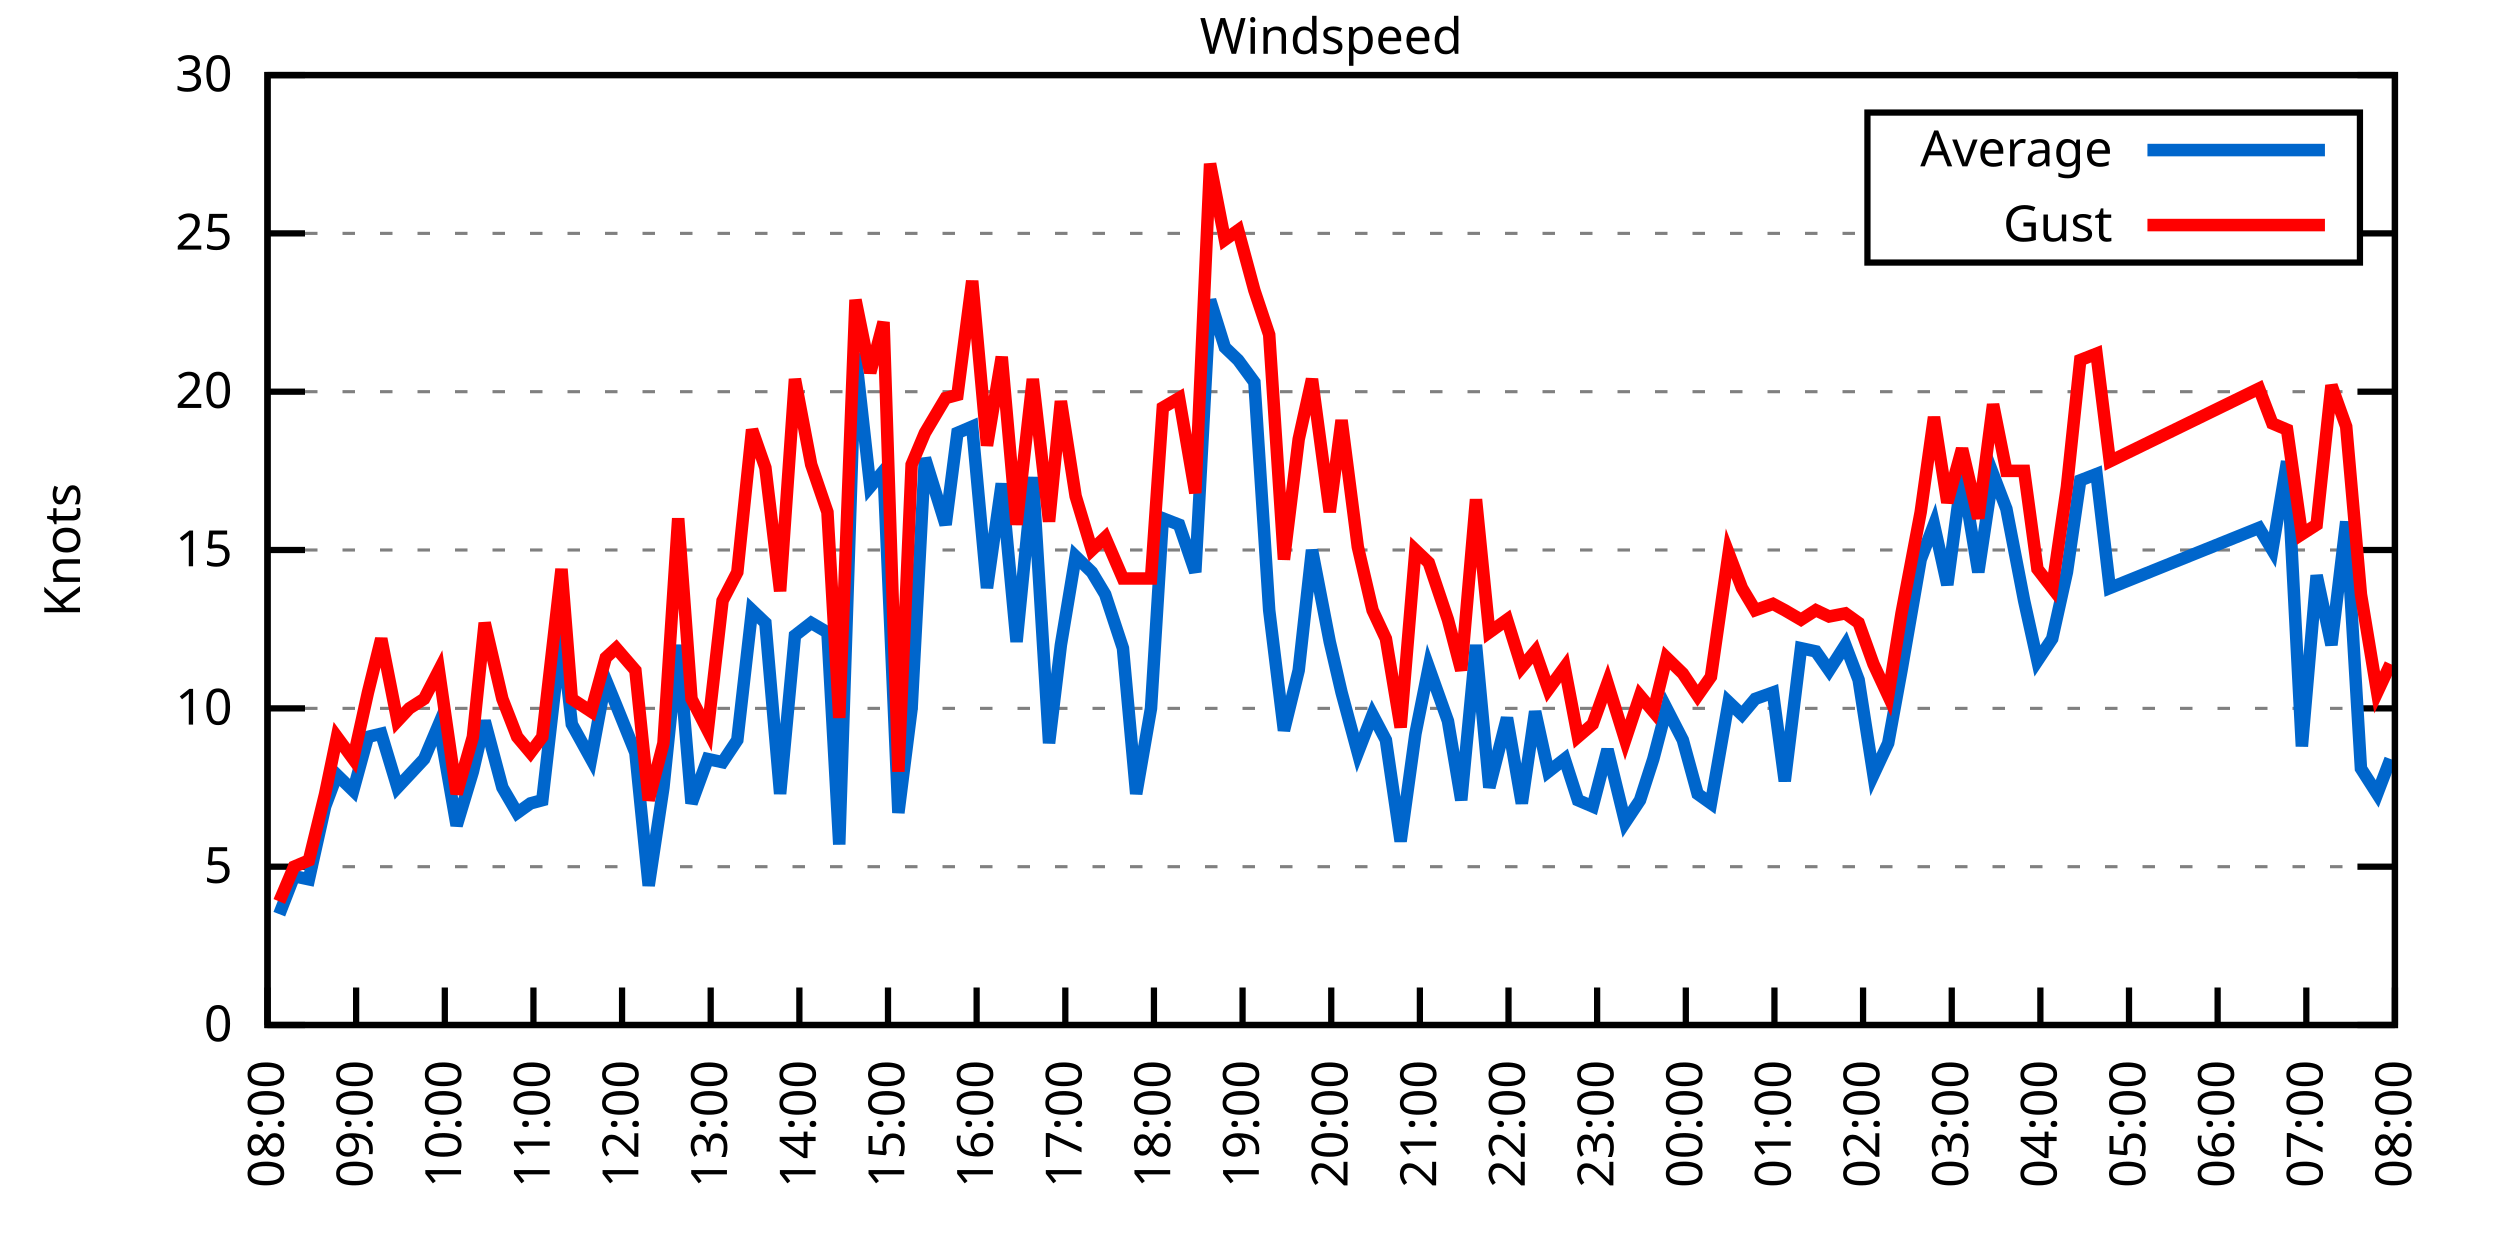
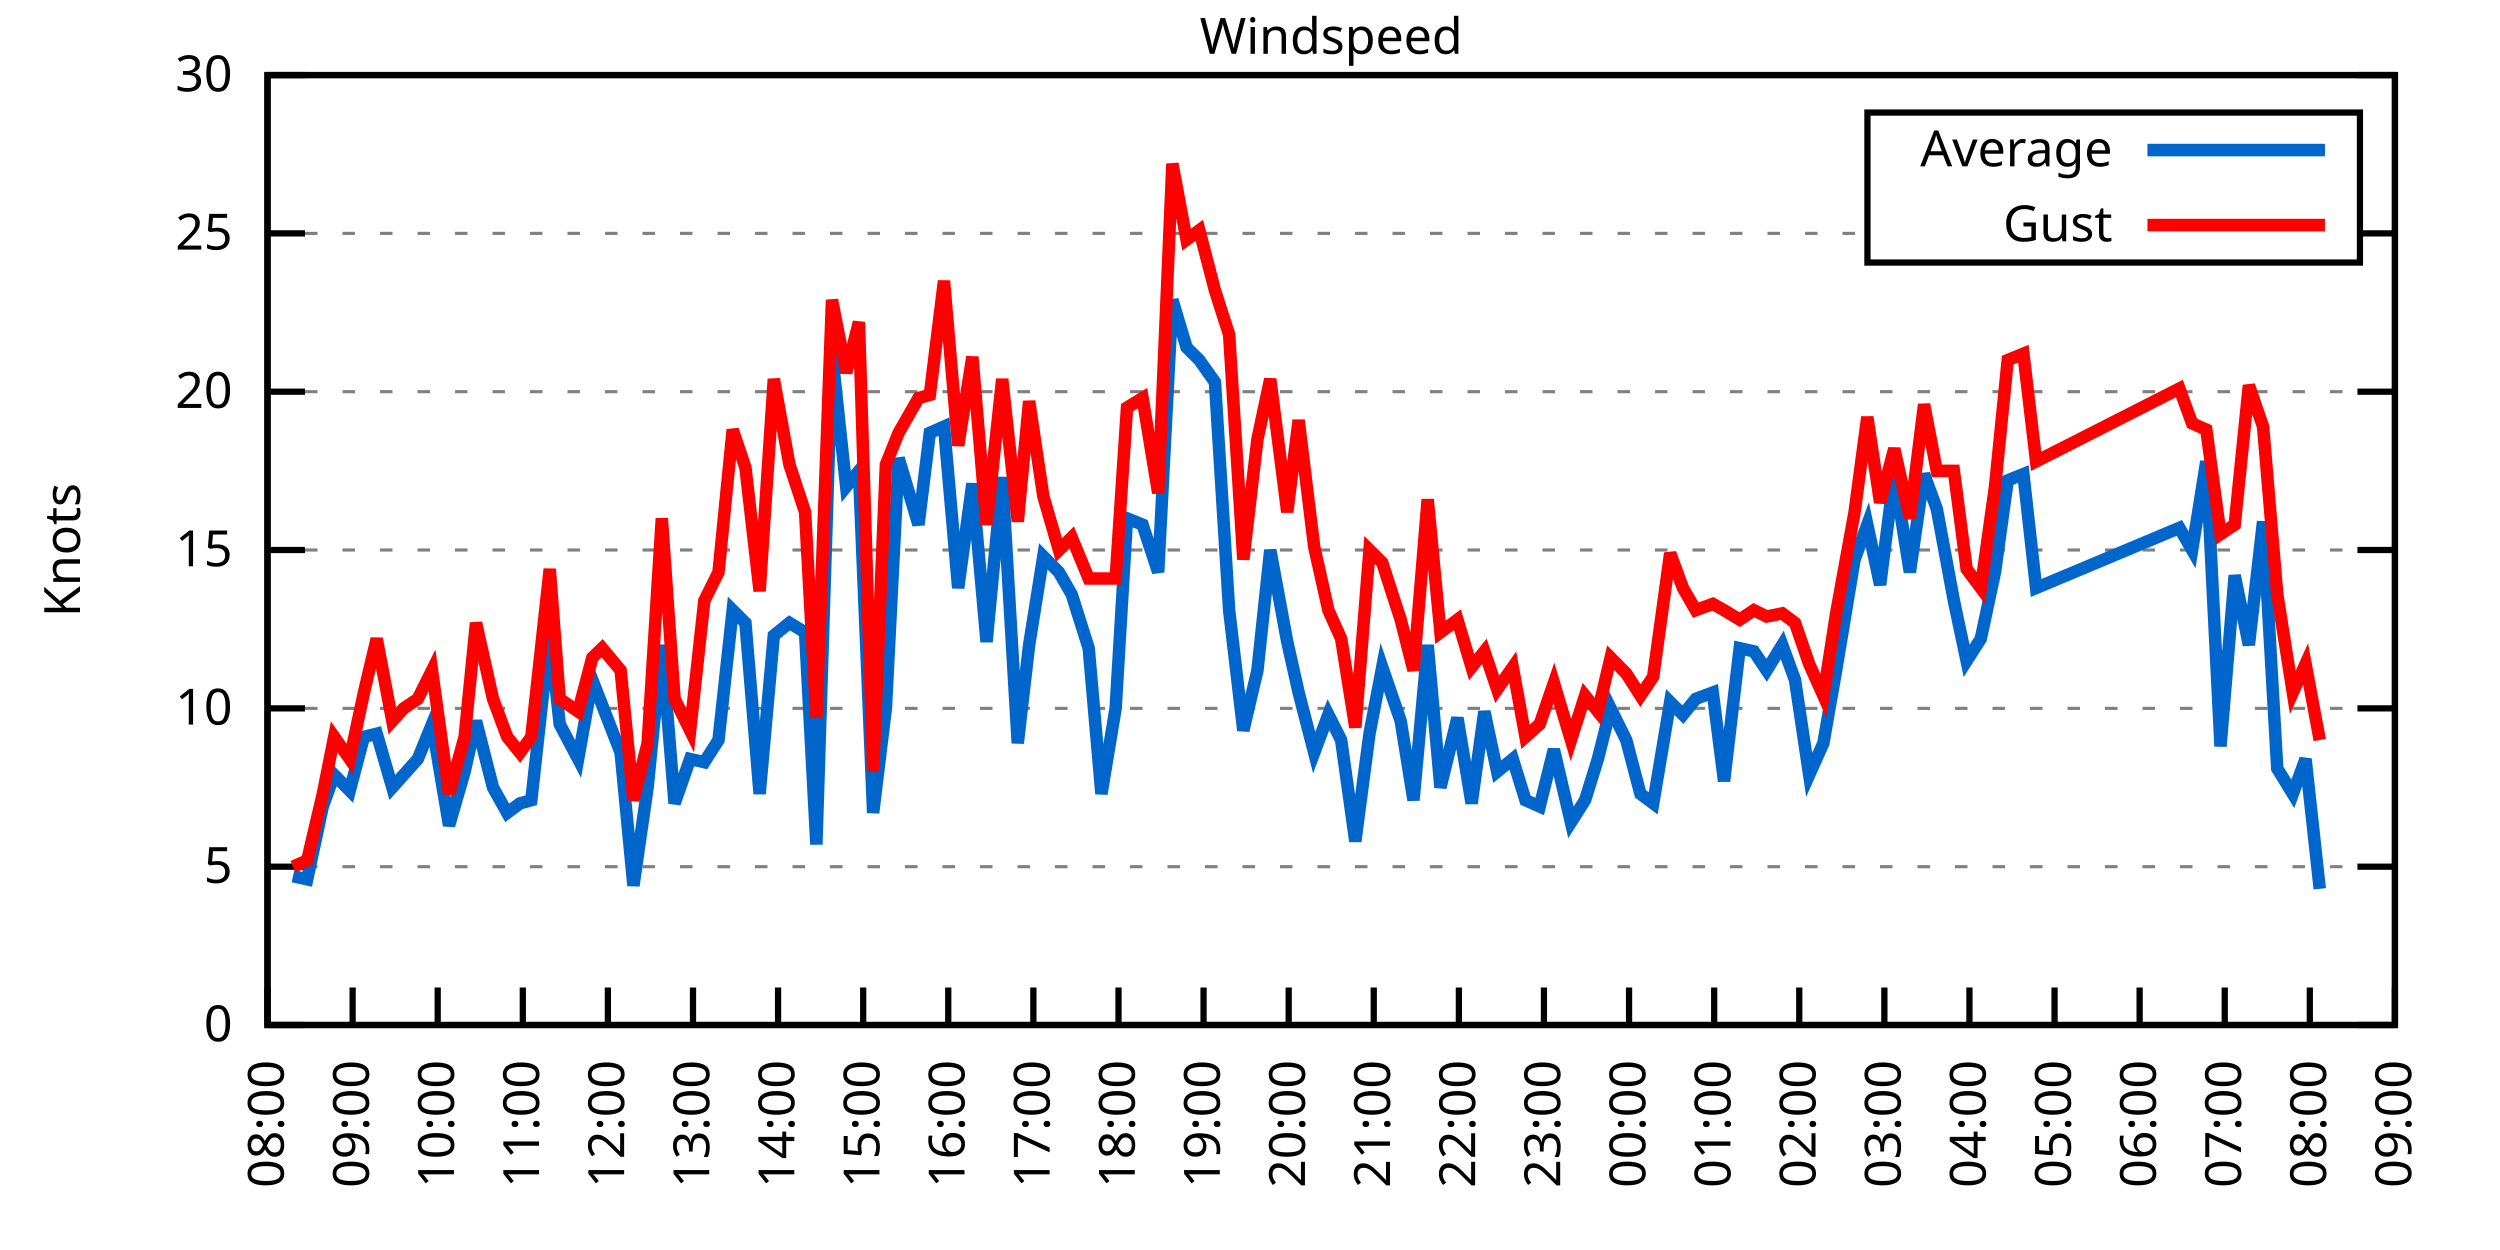
<svg xmlns="http://www.w3.org/2000/svg" xmlns:xlink="http://www.w3.org/1999/xlink" width="400" height="200" viewBox="0 0 400 200">
  <g id="gnuplot_canvas">
    <rect x="0" y="0" width="400" height="200" fill="none" />
    <defs>
      <circle id="gpDot" r="0.5" stroke-width="0.5" stroke="currentColor" />
      <path id="gpPt0" stroke-width="0.333" stroke="currentColor" d="M-1,0 h2 M0,-1 v2" />
      <path id="gpPt1" stroke-width="0.333" stroke="currentColor" d="M-1,-1 L1,1 M1,-1 L-1,1" />
      <path id="gpPt2" stroke-width="0.333" stroke="currentColor" d="M-1,0 L1,0 M0,-1 L0,1 M-1,-1 L1,1 M-1,1 L1,-1" />
      <rect id="gpPt3" stroke-width="0.333" stroke="currentColor" x="-1" y="-1" width="2" height="2" />
      <rect id="gpPt4" stroke-width="0.333" stroke="currentColor" fill="currentColor" x="-1" y="-1" width="2" height="2" />
      <circle id="gpPt5" stroke-width="0.333" stroke="currentColor" cx="0" cy="0" r="1" />
      <use xlink:href="#gpPt5" id="gpPt6" fill="currentColor" stroke="none" />
      <path id="gpPt7" stroke-width="0.333" stroke="currentColor" d="M0,-1.33 L-1.33,0.67 L1.33,0.67 z" />
      <use xlink:href="#gpPt7" id="gpPt8" fill="currentColor" stroke="none" />
      <use xlink:href="#gpPt7" id="gpPt9" stroke="currentColor" transform="rotate(180)" />
      <use xlink:href="#gpPt9" id="gpPt10" fill="currentColor" stroke="none" />
      <use xlink:href="#gpPt3" id="gpPt11" stroke="currentColor" transform="rotate(45)" />
      <use xlink:href="#gpPt11" id="gpPt12" fill="currentColor" stroke="none" />
      <path id="gpPt13" stroke-width="0.333" stroke="currentColor" d="M0,1.330 L1.265,0.411 L0.782,-1.067 L-0.782,-1.076 L-1.265,0.411 z" />
      <use xlink:href="#gpPt13" id="gpPt14" fill="currentColor" stroke="none" />
      <filter id="textbox" filterUnits="objectBoundingBox" x="0" y="0" height="1" width="1">
        <feFlood flood-color="white" flood-opacity="1" result="bgnd" />
        <feComposite in="SourceGraphic" in2="bgnd" operator="atop" />
      </filter>
      <filter id="greybox" filterUnits="objectBoundingBox" x="0" y="0" height="1" width="1">
        <feFlood flood-color="lightgrey" flood-opacity="1" result="grey" />
        <feComposite in="SourceGraphic" in2="grey" operator="atop" />
      </filter>
    </defs>
    <g fill="none" color="white" stroke="currentColor" stroke-width="1.00" stroke-linecap="butt" stroke-linejoin="miter">
</g>
    <g fill="none" color="black" stroke="currentColor" stroke-width="1.00" stroke-linecap="butt" stroke-linejoin="miter">
      <g stroke="none" shape-rendering="crispEdges">
        <polygon fill="rgb(255, 255, 255)" points="42.80,164.00 383.18,164.00 383.18,12.02 42.80,12.02 " />
      </g>
    </g>
    <g fill="none" color="black" stroke="currentColor" stroke-width="1.00" stroke-linecap="butt" stroke-linejoin="miter">
</g>
    <g fill="none" color="black" stroke="black" stroke-width="0.50" stroke-linecap="butt" stroke-linejoin="miter">
</g>
    <g fill="none" color="gray" stroke="currentColor" stroke-width="0.50" stroke-linecap="butt" stroke-linejoin="miter">
      <path stroke="gray" stroke-dasharray="2,4" class="gridline" d="M42.80,164.00 L383.19,164.00  " />
    </g>
    <g fill="none" color="gray" stroke="gray" stroke-width="1.00" stroke-linecap="butt" stroke-linejoin="miter">
</g>
    <g fill="none" color="black" stroke="currentColor" stroke-width="1.00" stroke-linecap="butt" stroke-linejoin="miter">
      <path stroke="black" d="M42.80,164.00 L48.80,164.00 M383.19,164.00 L377.19,164.00  " />
      <g transform="translate(37.20,166.60)" stroke="none" fill="black" font-family="Sans" font-size="8.00" text-anchor="end">
        <text>
          <tspan font-family="Sans"> 0</tspan>
        </text>
      </g>
    </g>
    <g fill="none" color="black" stroke="currentColor" stroke-width="1.00" stroke-linecap="butt" stroke-linejoin="miter">
</g>
    <g fill="none" color="black" stroke="black" stroke-width="0.50" stroke-linecap="butt" stroke-linejoin="miter">
</g>
    <g fill="none" color="gray" stroke="currentColor" stroke-width="0.50" stroke-linecap="butt" stroke-linejoin="miter">
      <path stroke="gray" stroke-dasharray="2,4" class="gridline" d="M42.80,138.67 L383.19,138.67  " />
    </g>
    <g fill="none" color="gray" stroke="gray" stroke-width="1.00" stroke-linecap="butt" stroke-linejoin="miter">
</g>
    <g fill="none" color="black" stroke="currentColor" stroke-width="1.00" stroke-linecap="butt" stroke-linejoin="miter">
      <path stroke="black" d="M42.80,138.67 L48.80,138.67 M383.19,138.67 L377.19,138.67  " />
      <g transform="translate(37.20,141.27)" stroke="none" fill="black" font-family="Sans" font-size="8.00" text-anchor="end">
        <text>
          <tspan font-family="Sans"> 5</tspan>
        </text>
      </g>
    </g>
    <g fill="none" color="black" stroke="currentColor" stroke-width="1.00" stroke-linecap="butt" stroke-linejoin="miter">
</g>
    <g fill="none" color="black" stroke="black" stroke-width="0.50" stroke-linecap="butt" stroke-linejoin="miter">
</g>
    <g fill="none" color="gray" stroke="currentColor" stroke-width="0.50" stroke-linecap="butt" stroke-linejoin="miter">
      <path stroke="gray" stroke-dasharray="2,4" class="gridline" d="M42.80,113.34 L383.19,113.34  " />
    </g>
    <g fill="none" color="gray" stroke="gray" stroke-width="1.00" stroke-linecap="butt" stroke-linejoin="miter">
</g>
    <g fill="none" color="black" stroke="currentColor" stroke-width="1.00" stroke-linecap="butt" stroke-linejoin="miter">
      <path stroke="black" d="M42.80,113.34 L48.80,113.34 M383.19,113.34 L377.19,113.34  " />
      <g transform="translate(37.20,115.94)" stroke="none" fill="black" font-family="Sans" font-size="8.00" text-anchor="end">
        <text>
          <tspan font-family="Sans"> 10</tspan>
        </text>
      </g>
    </g>
    <g fill="none" color="black" stroke="currentColor" stroke-width="1.00" stroke-linecap="butt" stroke-linejoin="miter">
</g>
    <g fill="none" color="black" stroke="black" stroke-width="0.50" stroke-linecap="butt" stroke-linejoin="miter">
</g>
    <g fill="none" color="gray" stroke="currentColor" stroke-width="0.50" stroke-linecap="butt" stroke-linejoin="miter">
      <path stroke="gray" stroke-dasharray="2,4" class="gridline" d="M42.80,88.00 L383.19,88.00  " />
    </g>
    <g fill="none" color="gray" stroke="gray" stroke-width="1.00" stroke-linecap="butt" stroke-linejoin="miter">
</g>
    <g fill="none" color="black" stroke="currentColor" stroke-width="1.00" stroke-linecap="butt" stroke-linejoin="miter">
      <path stroke="black" d="M42.80,88.00 L48.80,88.00 M383.19,88.00 L377.19,88.00  " />
      <g transform="translate(37.20,90.60)" stroke="none" fill="black" font-family="Sans" font-size="8.00" text-anchor="end">
        <text>
          <tspan font-family="Sans"> 15</tspan>
        </text>
      </g>
    </g>
    <g fill="none" color="black" stroke="currentColor" stroke-width="1.00" stroke-linecap="butt" stroke-linejoin="miter">
</g>
    <g fill="none" color="black" stroke="black" stroke-width="0.50" stroke-linecap="butt" stroke-linejoin="miter">
</g>
    <g fill="none" color="gray" stroke="currentColor" stroke-width="0.50" stroke-linecap="butt" stroke-linejoin="miter">
      <path stroke="gray" stroke-dasharray="2,4" class="gridline" d="M42.80,62.67 L383.19,62.67  " />
    </g>
    <g fill="none" color="gray" stroke="gray" stroke-width="1.00" stroke-linecap="butt" stroke-linejoin="miter">
</g>
    <g fill="none" color="black" stroke="currentColor" stroke-width="1.00" stroke-linecap="butt" stroke-linejoin="miter">
      <path stroke="black" d="M42.80,62.67 L48.80,62.67 M383.19,62.67 L377.19,62.67  " />
      <g transform="translate(37.20,65.27)" stroke="none" fill="black" font-family="Sans" font-size="8.00" text-anchor="end">
        <text>
          <tspan font-family="Sans"> 20</tspan>
        </text>
      </g>
    </g>
    <g fill="none" color="black" stroke="currentColor" stroke-width="1.00" stroke-linecap="butt" stroke-linejoin="miter">
</g>
    <g fill="none" color="black" stroke="black" stroke-width="0.50" stroke-linecap="butt" stroke-linejoin="miter">
</g>
    <g fill="none" color="gray" stroke="currentColor" stroke-width="0.50" stroke-linecap="butt" stroke-linejoin="miter">
      <path stroke="gray" stroke-dasharray="2,4" class="gridline" d="M42.80,37.34 L298.79,37.34 M377.59,37.34 L383.19,37.34  " />
    </g>
    <g fill="none" color="gray" stroke="gray" stroke-width="1.00" stroke-linecap="butt" stroke-linejoin="miter">
</g>
    <g fill="none" color="black" stroke="currentColor" stroke-width="1.00" stroke-linecap="butt" stroke-linejoin="miter">
      <path stroke="black" d="M42.80,37.34 L48.80,37.34 M383.19,37.34 L377.19,37.34  " />
      <g transform="translate(37.20,39.94)" stroke="none" fill="black" font-family="Sans" font-size="8.00" text-anchor="end">
        <text>
          <tspan font-family="Sans"> 25</tspan>
        </text>
      </g>
    </g>
    <g fill="none" color="black" stroke="currentColor" stroke-width="1.00" stroke-linecap="butt" stroke-linejoin="miter">
</g>
    <g fill="none" color="black" stroke="black" stroke-width="0.50" stroke-linecap="butt" stroke-linejoin="miter">
</g>
    <g fill="none" color="gray" stroke="currentColor" stroke-width="0.50" stroke-linecap="butt" stroke-linejoin="miter">
      <path stroke="gray" stroke-dasharray="2,4" class="gridline" d="M42.80,12.01 L383.19,12.01  " />
    </g>
    <g fill="none" color="gray" stroke="gray" stroke-width="1.00" stroke-linecap="butt" stroke-linejoin="miter">
</g>
    <g fill="none" color="black" stroke="currentColor" stroke-width="1.00" stroke-linecap="butt" stroke-linejoin="miter">
      <path stroke="black" d="M42.80,12.01 L48.80,12.01 M383.19,12.01 L377.19,12.01  " />
      <g transform="translate(37.20,14.61)" stroke="none" fill="black" font-family="Sans" font-size="8.00" text-anchor="end">
        <text>
          <tspan font-family="Sans"> 30</tspan>
        </text>
      </g>
    </g>
    <g fill="none" color="black" stroke="currentColor" stroke-width="1.00" stroke-linecap="butt" stroke-linejoin="miter">
      <path stroke="black" d="M42.80,164.00 L42.80,158.00  " />
      <g transform="translate(45.40,169.60) rotate(270.00)" stroke="none" fill="black" font-family="Sans" font-size="8.00" text-anchor="end">
        <text>
          <tspan font-family="Sans">08:00</tspan>
        </text>
      </g>
    </g>
    <g fill="none" color="black" stroke="currentColor" stroke-width="1.00" stroke-linecap="butt" stroke-linejoin="miter">
-       <path stroke="black" d="M56.98,164.00 L56.98,158.00  " />
-       <g transform="translate(59.58,169.60) rotate(270.00)" stroke="none" fill="black" font-family="Sans" font-size="8.00" text-anchor="end">
+       <path stroke="black" d="M56.42,164.00 L56.42,158.00  " />
+       <g transform="translate(59.02,169.60) rotate(270.00)" stroke="none" fill="black" font-family="Sans" font-size="8.00" text-anchor="end">
        <text>
          <tspan font-family="Sans">09:00</tspan>
        </text>
      </g>
    </g>
    <g fill="none" color="black" stroke="currentColor" stroke-width="1.00" stroke-linecap="butt" stroke-linejoin="miter">
-       <path stroke="black" d="M71.17,164.00 L71.17,158.00  " />
-       <g transform="translate(73.77,169.60) rotate(270.00)" stroke="none" fill="black" font-family="Sans" font-size="8.00" text-anchor="end">
+       <path stroke="black" d="M70.03,164.00 L70.03,158.00  " />
+       <g transform="translate(72.63,169.60) rotate(270.00)" stroke="none" fill="black" font-family="Sans" font-size="8.00" text-anchor="end">
        <text>
          <tspan font-family="Sans">10:00</tspan>
        </text>
      </g>
    </g>
    <g fill="none" color="black" stroke="currentColor" stroke-width="1.00" stroke-linecap="butt" stroke-linejoin="miter">
-       <path stroke="black" d="M85.35,164.00 L85.35,158.00  " />
-       <g transform="translate(87.95,169.60) rotate(270.00)" stroke="none" fill="black" font-family="Sans" font-size="8.00" text-anchor="end">
+       <path stroke="black" d="M83.65,164.00 L83.65,158.00  " />
+       <g transform="translate(86.25,169.60) rotate(270.00)" stroke="none" fill="black" font-family="Sans" font-size="8.00" text-anchor="end">
        <text>
          <tspan font-family="Sans">11:00</tspan>
        </text>
      </g>
    </g>
    <g fill="none" color="black" stroke="currentColor" stroke-width="1.00" stroke-linecap="butt" stroke-linejoin="miter">
-       <path stroke="black" d="M99.53,164.00 L99.53,158.00  " />
-       <g transform="translate(102.13,169.60) rotate(270.00)" stroke="none" fill="black" font-family="Sans" font-size="8.00" text-anchor="end">
+       <path stroke="black" d="M97.26,164.00 L97.26,158.00  " />
+       <g transform="translate(99.86,169.60) rotate(270.00)" stroke="none" fill="black" font-family="Sans" font-size="8.00" text-anchor="end">
        <text>
          <tspan font-family="Sans">12:00</tspan>
        </text>
      </g>
    </g>
    <g fill="none" color="black" stroke="currentColor" stroke-width="1.00" stroke-linecap="butt" stroke-linejoin="miter">
-       <path stroke="black" d="M113.71,164.00 L113.71,158.00  " />
-       <g transform="translate(116.31,169.60) rotate(270.00)" stroke="none" fill="black" font-family="Sans" font-size="8.00" text-anchor="end">
+       <path stroke="black" d="M110.88,164.00 L110.88,158.00  " />
+       <g transform="translate(113.48,169.60) rotate(270.00)" stroke="none" fill="black" font-family="Sans" font-size="8.00" text-anchor="end">
        <text>
          <tspan font-family="Sans">13:00</tspan>
        </text>
      </g>
    </g>
    <g fill="none" color="black" stroke="currentColor" stroke-width="1.00" stroke-linecap="butt" stroke-linejoin="miter">
-       <path stroke="black" d="M127.90,164.00 L127.90,158.00  " />
-       <g transform="translate(130.50,169.60) rotate(270.00)" stroke="none" fill="black" font-family="Sans" font-size="8.00" text-anchor="end">
+       <path stroke="black" d="M124.49,164.00 L124.49,158.00  " />
+       <g transform="translate(127.09,169.60) rotate(270.00)" stroke="none" fill="black" font-family="Sans" font-size="8.00" text-anchor="end">
        <text>
          <tspan font-family="Sans">14:00</tspan>
        </text>
      </g>
    </g>
    <g fill="none" color="black" stroke="currentColor" stroke-width="1.00" stroke-linecap="butt" stroke-linejoin="miter">
-       <path stroke="black" d="M142.08,164.00 L142.08,158.00  " />
-       <g transform="translate(144.68,169.60) rotate(270.00)" stroke="none" fill="black" font-family="Sans" font-size="8.00" text-anchor="end">
+       <path stroke="black" d="M138.11,164.00 L138.11,158.00  " />
+       <g transform="translate(140.71,169.60) rotate(270.00)" stroke="none" fill="black" font-family="Sans" font-size="8.00" text-anchor="end">
        <text>
          <tspan font-family="Sans">15:00</tspan>
        </text>
      </g>
    </g>
    <g fill="none" color="black" stroke="currentColor" stroke-width="1.00" stroke-linecap="butt" stroke-linejoin="miter">
-       <path stroke="black" d="M156.26,164.00 L156.26,158.00  " />
-       <g transform="translate(158.86,169.60) rotate(270.00)" stroke="none" fill="black" font-family="Sans" font-size="8.00" text-anchor="end">
+       <path stroke="black" d="M151.72,164.00 L151.72,158.00  " />
+       <g transform="translate(154.32,169.60) rotate(270.00)" stroke="none" fill="black" font-family="Sans" font-size="8.00" text-anchor="end">
        <text>
          <tspan font-family="Sans">16:00</tspan>
        </text>
      </g>
    </g>
    <g fill="none" color="black" stroke="currentColor" stroke-width="1.00" stroke-linecap="butt" stroke-linejoin="miter">
-       <path stroke="black" d="M170.45,164.00 L170.45,158.00  " />
-       <g transform="translate(173.05,169.60) rotate(270.00)" stroke="none" fill="black" font-family="Sans" font-size="8.00" text-anchor="end">
+       <path stroke="black" d="M165.34,164.00 L165.34,158.00  " />
+       <g transform="translate(167.94,169.60) rotate(270.00)" stroke="none" fill="black" font-family="Sans" font-size="8.00" text-anchor="end">
        <text>
          <tspan font-family="Sans">17:00</tspan>
        </text>
      </g>
    </g>
    <g fill="none" color="black" stroke="currentColor" stroke-width="1.00" stroke-linecap="butt" stroke-linejoin="miter">
-       <path stroke="black" d="M184.63,164.00 L184.63,158.00  " />
-       <g transform="translate(187.23,169.60) rotate(270.00)" stroke="none" fill="black" font-family="Sans" font-size="8.00" text-anchor="end">
+       <path stroke="black" d="M178.96,164.00 L178.96,158.00  " />
+       <g transform="translate(181.56,169.60) rotate(270.00)" stroke="none" fill="black" font-family="Sans" font-size="8.00" text-anchor="end">
        <text>
          <tspan font-family="Sans">18:00</tspan>
        </text>
      </g>
    </g>
    <g fill="none" color="black" stroke="currentColor" stroke-width="1.00" stroke-linecap="butt" stroke-linejoin="miter">
-       <path stroke="black" d="M198.81,164.00 L198.81,158.00  " />
-       <g transform="translate(201.41,169.60) rotate(270.00)" stroke="none" fill="black" font-family="Sans" font-size="8.00" text-anchor="end">
+       <path stroke="black" d="M192.57,164.00 L192.57,158.00  " />
+       <g transform="translate(195.17,169.60) rotate(270.00)" stroke="none" fill="black" font-family="Sans" font-size="8.00" text-anchor="end">
        <text>
          <tspan font-family="Sans">19:00</tspan>
        </text>
      </g>
    </g>
    <g fill="none" color="black" stroke="currentColor" stroke-width="1.00" stroke-linecap="butt" stroke-linejoin="miter">
-       <path stroke="black" d="M213.00,164.00 L213.00,158.00  " />
-       <g transform="translate(215.60,169.60) rotate(270.00)" stroke="none" fill="black" font-family="Sans" font-size="8.00" text-anchor="end">
+       <path stroke="black" d="M206.19,164.00 L206.19,158.00  " />
+       <g transform="translate(208.79,169.60) rotate(270.00)" stroke="none" fill="black" font-family="Sans" font-size="8.00" text-anchor="end">
        <text>
          <tspan font-family="Sans">20:00</tspan>
        </text>
      </g>
    </g>
    <g fill="none" color="black" stroke="currentColor" stroke-width="1.00" stroke-linecap="butt" stroke-linejoin="miter">
-       <path stroke="black" d="M227.18,164.00 L227.18,158.00  " />
-       <g transform="translate(229.78,169.60) rotate(270.00)" stroke="none" fill="black" font-family="Sans" font-size="8.00" text-anchor="end">
+       <path stroke="black" d="M219.80,164.00 L219.80,158.00  " />
+       <g transform="translate(222.40,169.60) rotate(270.00)" stroke="none" fill="black" font-family="Sans" font-size="8.00" text-anchor="end">
        <text>
          <tspan font-family="Sans">21:00</tspan>
        </text>
      </g>
    </g>
    <g fill="none" color="black" stroke="currentColor" stroke-width="1.00" stroke-linecap="butt" stroke-linejoin="miter">
-       <path stroke="black" d="M241.36,164.00 L241.36,158.00  " />
-       <g transform="translate(243.96,169.60) rotate(270.00)" stroke="none" fill="black" font-family="Sans" font-size="8.00" text-anchor="end">
+       <path stroke="black" d="M233.42,164.00 L233.42,158.00  " />
+       <g transform="translate(236.02,169.60) rotate(270.00)" stroke="none" fill="black" font-family="Sans" font-size="8.00" text-anchor="end">
        <text>
          <tspan font-family="Sans">22:00</tspan>
        </text>
      </g>
    </g>
    <g fill="none" color="black" stroke="currentColor" stroke-width="1.00" stroke-linecap="butt" stroke-linejoin="miter">
-       <path stroke="black" d="M255.54,164.00 L255.54,158.00  " />
-       <g transform="translate(258.14,169.60) rotate(270.00)" stroke="none" fill="black" font-family="Sans" font-size="8.00" text-anchor="end">
+       <path stroke="black" d="M247.03,164.00 L247.03,158.00  " />
+       <g transform="translate(249.63,169.60) rotate(270.00)" stroke="none" fill="black" font-family="Sans" font-size="8.00" text-anchor="end">
        <text>
          <tspan font-family="Sans">23:00</tspan>
        </text>
      </g>
    </g>
    <g fill="none" color="black" stroke="currentColor" stroke-width="1.00" stroke-linecap="butt" stroke-linejoin="miter">
-       <path stroke="black" d="M269.73,164.00 L269.73,158.00  " />
-       <g transform="translate(272.33,169.60) rotate(270.00)" stroke="none" fill="black" font-family="Sans" font-size="8.00" text-anchor="end">
+       <path stroke="black" d="M260.65,164.00 L260.65,158.00  " />
+       <g transform="translate(263.25,169.60) rotate(270.00)" stroke="none" fill="black" font-family="Sans" font-size="8.00" text-anchor="end">
        <text>
          <tspan font-family="Sans">00:00</tspan>
        </text>
      </g>
    </g>
    <g fill="none" color="black" stroke="currentColor" stroke-width="1.00" stroke-linecap="butt" stroke-linejoin="miter">
-       <path stroke="black" d="M283.91,164.00 L283.91,158.00  " />
-       <g transform="translate(286.51,169.60) rotate(270.00)" stroke="none" fill="black" font-family="Sans" font-size="8.00" text-anchor="end">
+       <path stroke="black" d="M274.27,164.00 L274.27,158.00  " />
+       <g transform="translate(276.87,169.60) rotate(270.00)" stroke="none" fill="black" font-family="Sans" font-size="8.00" text-anchor="end">
        <text>
          <tspan font-family="Sans">01:00</tspan>
        </text>
      </g>
    </g>
    <g fill="none" color="black" stroke="currentColor" stroke-width="1.00" stroke-linecap="butt" stroke-linejoin="miter">
-       <path stroke="black" d="M298.09,164.00 L298.09,158.00  " />
-       <g transform="translate(300.69,169.60) rotate(270.00)" stroke="none" fill="black" font-family="Sans" font-size="8.00" text-anchor="end">
+       <path stroke="black" d="M287.88,164.00 L287.88,158.00  " />
+       <g transform="translate(290.48,169.60) rotate(270.00)" stroke="none" fill="black" font-family="Sans" font-size="8.00" text-anchor="end">
        <text>
          <tspan font-family="Sans">02:00</tspan>
        </text>
      </g>
    </g>
    <g fill="none" color="black" stroke="currentColor" stroke-width="1.00" stroke-linecap="butt" stroke-linejoin="miter">
-       <path stroke="black" d="M312.28,164.00 L312.28,158.00  " />
-       <g transform="translate(314.88,169.60) rotate(270.00)" stroke="none" fill="black" font-family="Sans" font-size="8.00" text-anchor="end">
+       <path stroke="black" d="M301.50,164.00 L301.50,158.00  " />
+       <g transform="translate(304.10,169.60) rotate(270.00)" stroke="none" fill="black" font-family="Sans" font-size="8.00" text-anchor="end">
        <text>
          <tspan font-family="Sans">03:00</tspan>
        </text>
      </g>
    </g>
    <g fill="none" color="black" stroke="currentColor" stroke-width="1.00" stroke-linecap="butt" stroke-linejoin="miter">
-       <path stroke="black" d="M326.46,164.00 L326.46,158.00  " />
-       <g transform="translate(329.06,169.60) rotate(270.00)" stroke="none" fill="black" font-family="Sans" font-size="8.00" text-anchor="end">
+       <path stroke="black" d="M315.11,164.00 L315.11,158.00  " />
+       <g transform="translate(317.71,169.60) rotate(270.00)" stroke="none" fill="black" font-family="Sans" font-size="8.00" text-anchor="end">
        <text>
          <tspan font-family="Sans">04:00</tspan>
        </text>
      </g>
    </g>
    <g fill="none" color="black" stroke="currentColor" stroke-width="1.00" stroke-linecap="butt" stroke-linejoin="miter">
-       <path stroke="black" d="M340.64,164.00 L340.64,158.00  " />
-       <g transform="translate(343.24,169.60) rotate(270.00)" stroke="none" fill="black" font-family="Sans" font-size="8.00" text-anchor="end">
+       <path stroke="black" d="M328.73,164.00 L328.73,158.00  " />
+       <g transform="translate(331.33,169.60) rotate(270.00)" stroke="none" fill="black" font-family="Sans" font-size="8.00" text-anchor="end">
        <text>
          <tspan font-family="Sans">05:00</tspan>
        </text>
      </g>
    </g>
    <g fill="none" color="black" stroke="currentColor" stroke-width="1.00" stroke-linecap="butt" stroke-linejoin="miter">
-       <path stroke="black" d="M354.82,164.00 L354.82,158.00  " />
-       <g transform="translate(357.42,169.60) rotate(270.00)" stroke="none" fill="black" font-family="Sans" font-size="8.00" text-anchor="end">
+       <path stroke="black" d="M342.34,164.00 L342.34,158.00  " />
+       <g transform="translate(344.94,169.60) rotate(270.00)" stroke="none" fill="black" font-family="Sans" font-size="8.00" text-anchor="end">
        <text>
          <tspan font-family="Sans">06:00</tspan>
        </text>
      </g>
    </g>
    <g fill="none" color="black" stroke="currentColor" stroke-width="1.00" stroke-linecap="butt" stroke-linejoin="miter">
-       <path stroke="black" d="M369.01,164.00 L369.01,158.00  " />
-       <g transform="translate(371.61,169.60) rotate(270.00)" stroke="none" fill="black" font-family="Sans" font-size="8.00" text-anchor="end">
+       <path stroke="black" d="M355.96,164.00 L355.96,158.00  " />
+       <g transform="translate(358.56,169.60) rotate(270.00)" stroke="none" fill="black" font-family="Sans" font-size="8.00" text-anchor="end">
        <text>
          <tspan font-family="Sans">07:00</tspan>
+         </text>
+       </g>
+     </g>
+     <g fill="none" color="black" stroke="currentColor" stroke-width="1.00" stroke-linecap="butt" stroke-linejoin="miter">
+       <path stroke="black" d="M369.57,164.00 L369.57,158.00  " />
+       <g transform="translate(372.17,169.60) rotate(270.00)" stroke="none" fill="black" font-family="Sans" font-size="8.00" text-anchor="end">
+         <text>
+           <tspan font-family="Sans">08:00</tspan>
        </text>
      </g>
    </g>
    <g fill="none" color="black" stroke="currentColor" stroke-width="1.00" stroke-linecap="butt" stroke-linejoin="miter">
      <path stroke="black" d="M383.19,164.00 L383.19,158.00  " />
      <g transform="translate(385.79,169.60) rotate(270.00)" stroke="none" fill="black" font-family="Sans" font-size="8.00" text-anchor="end">
        <text>
-           <tspan font-family="Sans">08:00</tspan>
+           <tspan font-family="Sans">09:00</tspan>
        </text>
      </g>
    </g>
    <g fill="none" color="black" stroke="currentColor" stroke-width="1.00" stroke-linecap="butt" stroke-linejoin="miter">
</g>
    <g fill="none" color="black" stroke="currentColor" stroke-width="1.00" stroke-linecap="butt" stroke-linejoin="miter">
      <path stroke="black" d="M42.80,12.01 L42.80,164.00 L383.19,164.00 L383.19,12.01 L42.80,12.01 Z  " />
    </g>
    <g fill="none" color="black" stroke="currentColor" stroke-width="1.00" stroke-linecap="butt" stroke-linejoin="miter">
</g>
    <g fill="none" color="black" stroke="currentColor" stroke-width="1.00" stroke-linecap="butt" stroke-linejoin="miter">
      <path stroke="black" d="M298.79,42.01 L298.79,18.01 L377.59,18.01 L377.59,42.01 L298.79,42.01 Z  " />
    </g>
    <g id="Windspeed_plot_1">
      <g fill="none" color="white" stroke="black" stroke-width="2.00" stroke-linecap="butt" stroke-linejoin="miter">
</g>
      <g fill="none" color="black" stroke="currentColor" stroke-width="2.00" stroke-linecap="butt" stroke-linejoin="miter">
        <g transform="translate(337.99,26.61)" stroke="none" fill="black" font-family="Sans" font-size="8.00" text-anchor="end">
          <text>
            <tspan font-family="Sans">Average</tspan>
          </text>
        </g>
      </g>
      <g fill="none" color="black" stroke="currentColor" stroke-width="2.00" stroke-linecap="butt" stroke-linejoin="miter">
-         <path stroke="rgb(  0, 102, 204)" d="M343.59,24.01 L371.99,24.01 M44.69,146.27 L47.05,140.19 L49.42,140.69 L52.02,129.04 L53.91,123.98 L56.51,126.51   L58.87,117.90 L61.00,117.39 L63.60,126.00 L65.49,123.98 L67.86,121.44 L70.22,115.87 L73.06,132.08 L75.66,123.47   L77.55,115.36 L80.38,126.00 L82.75,130.06 L84.88,128.54 L86.77,128.03 L89.84,101.18 L91.49,115.87 L94.57,121.44   L96.93,108.78 L98.59,112.83 L101.66,120.43 L103.79,141.71 L106.15,126.00 L108.51,103.20 L110.64,128.54 L113.24,121.44   L115.61,121.95 L117.97,118.40 L120.33,97.63 L122.46,99.66 L124.82,127.02 L127.19,101.68 L129.79,99.66 L132.39,101.18   L134.28,135.12 L136.88,56.59 L139.24,77.87 L141.37,75.34 L143.74,130.06 L145.86,113.34 L147.99,73.31 L151.30,83.95   L153.19,69.26 L155.55,68.25 L157.92,94.08 L160.28,77.37 L162.65,102.70 L165.25,76.35 L167.85,118.91 L169.74,103.20   L172.10,89.02 L174.70,91.55 L176.83,95.10 L179.67,103.71 L181.79,127.02 L184.16,113.34 L186.05,82.94 L188.65,83.95   L191.25,91.55 L193.61,47.98 L195.98,55.58 L198.10,57.61 L200.70,61.15 L203.07,97.63 L205.43,116.88 L207.79,107.26   L209.92,88.00 L212.76,102.70 L214.65,110.80 L217.25,120.43 L219.61,114.35 L221.74,118.40 L224.10,134.62 L226.47,117.39   L228.60,106.75 L231.67,115.36 L233.80,128.03 L236.16,103.20 L238.29,126.00 L241.12,114.86 L243.49,128.54 L245.62,113.84   L247.74,123.47 L250.34,121.44 L252.47,128.03 L254.83,129.04 L257.20,119.92 L260.04,131.58 L262.40,128.03 L264.53,121.44   L266.65,113.34 L269.25,118.40 L271.62,127.02 L273.75,128.54 L276.58,112.32 L278.71,114.35 L280.84,111.82 L283.67,110.80   L285.56,124.99 L288.16,103.71 L290.53,104.22 L292.66,107.26 L295.26,103.20 L297.38,108.78 L299.75,123.98 L302.11,118.91   L304.24,107.26 L307.31,89.52 L309.44,83.95 L311.57,93.58 L313.93,75.85 L316.53,91.55 L318.89,75.85 L321.02,81.42   L323.86,96.11 L325.99,105.74 L328.35,102.19 L330.71,91.55 L332.84,76.86 L335.44,75.85 L337.57,94.08 L361.44,84.46   L363.57,88.00 L365.93,73.82 L368.30,119.42 L370.66,92.06 L373.03,103.20 L375.39,83.45 L377.75,122.96 L380.35,127.02   L382.48,121.44  " />
+         <path stroke="rgb(  0, 102, 204)" d="M343.59,24.01 L371.99,24.01 M46.88,140.19 L49.15,140.69 L51.65,129.04 L53.47,123.98 L55.96,126.51 L58.23,117.90   L60.27,117.39 L62.77,126.00 L64.58,123.98 L66.85,121.44 L69.12,115.87 L71.85,132.08 L74.34,123.47 L76.16,115.36   L78.88,126.00 L81.15,130.06 L83.19,128.54 L85.01,128.03 L87.96,101.18 L89.55,115.87 L92.50,121.44 L94.77,108.78   L96.35,112.83 L99.30,120.43 L101.35,141.71 L103.62,126.00 L105.89,103.20 L107.93,128.54 L110.42,121.44 L112.69,121.95   L114.96,118.40 L117.23,97.63 L119.27,99.66 L121.54,127.02 L123.81,101.68 L126.31,99.66 L128.81,101.18 L130.62,135.12   L133.12,56.59 L135.39,77.87 L137.43,75.34 L139.70,130.06 L141.74,113.34 L143.78,73.31 L146.96,83.95 L148.77,69.26   L151.04,68.25 L153.31,94.08 L155.58,77.37 L157.85,102.70 L160.35,76.35 L162.84,118.91 L164.66,103.20 L166.93,89.02   L169.43,91.55 L171.47,95.10 L174.19,103.71 L176.23,127.02 L178.50,113.34 L180.32,82.94 L182.81,83.95 L185.31,91.55   L187.58,47.98 L189.85,55.58 L191.89,57.61 L194.39,61.15 L196.66,97.63 L198.93,116.88 L201.19,107.26 L203.24,88.00   L205.96,102.70 L207.78,110.80 L210.27,120.43 L212.54,114.35 L214.58,118.40 L216.85,134.62 L219.12,117.39 L221.16,106.75   L224.11,115.36 L226.16,128.03 L228.43,103.20 L230.47,126.00 L233.19,114.86 L235.46,128.54 L237.50,113.84 L239.55,123.47   L242.04,121.44 L244.08,128.03 L246.35,129.04 L248.62,119.92 L251.35,131.58 L253.61,128.03 L255.66,121.44 L257.70,113.34   L260.20,118.40 L262.47,127.02 L264.51,128.54 L267.23,112.32 L269.27,114.35 L271.32,111.82 L274.04,110.80 L275.85,124.99   L278.35,103.71 L280.62,104.22 L282.66,107.26 L285.16,103.20 L287.20,108.78 L289.47,123.98 L291.74,118.91 L293.78,107.26   L296.73,89.52 L298.77,83.95 L300.82,93.58 L303.08,75.85 L305.58,91.55 L307.85,75.85 L309.89,81.42 L312.62,96.11   L314.66,105.74 L316.93,102.19 L319.20,91.55 L321.24,76.86 L323.74,75.85 L325.78,94.08 L348.70,84.46 L350.74,88.00   L353.01,73.82 L355.28,119.42 L357.55,92.06 L359.82,103.20 L362.09,83.45 L364.36,122.96 L366.85,127.02 L368.89,121.44   L371.16,142.21  " />
      </g>
    </g>
    <g id="Windspeed_plot_2">
      <g fill="none" color="black" stroke="currentColor" stroke-width="2.00" stroke-linecap="butt" stroke-linejoin="miter">
        <g transform="translate(337.99,38.61)" stroke="none" fill="black" font-family="Sans" font-size="8.00" text-anchor="end">
          <text>
            <tspan font-family="Sans">Gust</tspan>
          </text>
        </g>
      </g>
      <g fill="none" color="black" stroke="currentColor" stroke-width="2.00" stroke-linecap="butt" stroke-linejoin="miter">
-         <path stroke="rgb(255,   0,   0)" d="M343.59,36.01 L371.99,36.01 M44.69,144.24 L47.05,138.67 L49.42,137.66 L52.02,127.02 L53.91,117.90 L56.51,121.44   L58.87,110.80 L61.00,102.19 L63.60,115.36 L65.49,113.34 L67.86,111.82 L70.22,107.26 L73.06,127.02 L75.66,117.90   L77.55,99.66 L80.38,111.82 L82.75,117.90 L84.88,120.43 L86.77,117.90 L89.84,91.04 L91.49,111.82 L94.57,113.84   L96.93,105.23 L98.59,103.71 L101.66,107.26 L103.79,128.03 L106.15,118.91 L108.51,82.94 L110.64,111.82 L113.24,116.88   L115.61,96.11 L117.97,91.55 L120.33,68.75 L122.46,74.83 L124.82,94.59 L127.19,60.65 L129.79,74.33 L132.39,81.93   L134.28,114.86 L136.88,47.98 L139.24,59.63 L141.37,51.53 L143.74,123.47 L145.86,74.33 L147.99,69.26 L151.30,63.69   L153.19,63.18 L155.55,44.94 L157.92,71.29 L160.28,57.10 L162.65,83.95 L165.25,60.65 L167.85,83.45 L169.74,64.19   L172.10,79.39 L174.70,88.00 L176.83,85.98 L179.67,92.56 L181.79,92.56 L184.16,92.56 L186.05,65.21 L188.65,63.69   L191.25,78.89 L193.61,26.20 L195.98,38.35 L198.10,36.84 L200.70,46.46 L203.07,53.55 L205.43,89.52 L207.79,70.27   L209.92,60.65 L212.76,81.93 L214.65,67.23 L217.25,87.50 L219.61,97.63 L221.74,102.19 L224.10,116.38 L226.47,88.00   L228.60,90.03 L231.67,99.15 L233.80,107.26 L236.16,79.90 L238.29,101.18 L241.12,99.15 L243.49,106.75 L245.62,104.22   L247.74,110.30 L250.34,106.75 L252.47,117.90 L254.83,115.87 L257.20,109.28 L260.04,118.40 L262.40,111.31 L264.53,113.84   L266.65,105.23 L269.25,107.76 L271.62,111.31 L273.75,108.27 L276.58,88.51 L278.71,94.08 L280.84,97.63 L283.67,96.62   L285.56,97.63 L288.16,99.15 L290.53,97.63 L292.66,98.64 L295.26,98.14 L297.38,99.66 L299.75,106.24 L302.11,111.31   L304.24,98.14 L307.31,81.93 L309.44,66.73 L311.57,80.41 L313.93,71.79 L316.53,82.94 L318.89,64.70 L321.02,75.34   L323.86,75.34 L325.99,91.04 L328.35,94.08 L330.71,77.87 L332.84,57.61 L335.44,56.59 L337.57,73.82 L361.44,62.17   L363.57,67.74 L365.93,68.75 L368.30,85.47 L370.66,83.95 L373.03,61.66 L375.39,68.25 L377.75,95.10 L380.35,110.80   L382.48,106.24  " />
+         <path stroke="rgb(255,   0,   0)" d="M343.59,36.01 L371.99,36.01 M46.88,138.67 L49.15,137.66 L51.65,127.02 L53.47,117.90 L55.96,121.44 L58.23,110.80   L60.27,102.19 L62.77,115.36 L64.58,113.34 L66.85,111.82 L69.12,107.26 L71.85,127.02 L74.34,117.90 L76.16,99.66   L78.88,111.82 L81.15,117.90 L83.19,120.43 L85.01,117.90 L87.96,91.04 L89.55,111.82 L92.50,113.84 L94.77,105.23   L96.35,103.71 L99.30,107.26 L101.35,128.03 L103.62,118.91 L105.89,82.94 L107.93,111.82 L110.42,116.88 L112.69,96.11   L114.96,91.55 L117.23,68.75 L119.27,74.83 L121.54,94.59 L123.81,60.65 L126.31,74.33 L128.81,81.93 L130.62,114.86   L133.12,47.98 L135.39,59.63 L137.43,51.53 L139.70,123.47 L141.74,74.33 L143.78,69.26 L146.96,63.69 L148.77,63.18   L151.04,44.94 L153.31,71.29 L155.58,57.10 L157.85,83.95 L160.35,60.65 L162.84,83.45 L164.66,64.19 L166.93,79.39   L169.43,88.00 L171.47,85.98 L174.19,92.56 L176.23,92.56 L178.50,92.56 L180.32,65.21 L182.81,63.69 L185.31,78.89   L187.58,26.20 L189.85,38.35 L191.89,36.84 L194.39,46.46 L196.66,53.55 L198.93,89.52 L201.19,70.27 L203.24,60.65   L205.96,81.93 L207.78,67.23 L210.27,87.50 L212.54,97.63 L214.58,102.19 L216.85,116.38 L219.12,88.00 L221.16,90.03   L224.11,99.15 L226.16,107.26 L228.43,79.90 L230.47,101.18 L233.19,99.15 L235.46,106.75 L237.50,104.22 L239.55,110.30   L242.04,106.75 L244.08,117.90 L246.35,115.87 L248.62,109.28 L251.35,118.40 L253.61,111.31 L255.66,113.84 L257.70,105.23   L260.20,107.76 L262.47,111.31 L264.51,108.27 L267.23,88.51 L269.27,94.08 L271.32,97.63 L274.04,96.62 L275.85,97.63   L278.35,99.15 L280.62,97.63 L282.66,98.64 L285.16,98.14 L287.20,99.66 L289.47,106.24 L291.74,111.31 L293.78,98.14   L296.73,81.93 L298.77,66.73 L300.82,80.41 L303.08,71.79 L305.58,82.94 L307.85,64.70 L309.89,75.34 L312.62,75.34   L314.66,91.04 L316.93,94.08 L319.20,77.87 L321.24,57.61 L323.74,56.59 L325.78,73.82 L348.70,62.17 L350.74,67.74   L353.01,68.75 L355.28,85.47 L357.55,83.95 L359.82,61.66 L362.09,68.25 L364.36,95.10 L366.85,110.80 L368.89,106.24   L371.16,118.40  " />
      </g>
    </g>
    <g fill="none" color="black" stroke="currentColor" stroke-width="2.00" stroke-linecap="butt" stroke-linejoin="miter">
</g>
    <g fill="none" color="black" stroke="black" stroke-width="1.00" stroke-linecap="butt" stroke-linejoin="miter">
</g>
    <g fill="none" color="black" stroke="currentColor" stroke-width="1.00" stroke-linecap="butt" stroke-linejoin="miter">
      <path stroke="black" d="M42.80,12.01 L42.80,164.00 L383.19,164.00 L383.19,12.01 L42.80,12.01 Z  " />
      <g transform="translate(12.80,88.01) rotate(270.00)" stroke="none" fill="black" font-family="Sans" font-size="8.00" text-anchor="middle">
        <text>
          <tspan font-family="Sans">Knots</tspan>
        </text>
      </g>
    </g>
    <g fill="none" color="black" stroke="currentColor" stroke-width="1.00" stroke-linecap="butt" stroke-linejoin="miter">
</g>
    <g fill="none" color="black" stroke="currentColor" stroke-width="1.00" stroke-linecap="butt" stroke-linejoin="miter">
      <g transform="translate(212.99,8.61)" stroke="none" fill="black" font-family="Sans" font-size="8.00" text-anchor="middle">
        <text>
          <tspan font-family="Sans">Windspeed</tspan>
        </text>
      </g>
    </g>
    <g fill="none" color="black" stroke="currentColor" stroke-width="1.00" stroke-linecap="butt" stroke-linejoin="miter">
</g>
  </g>
</svg>
